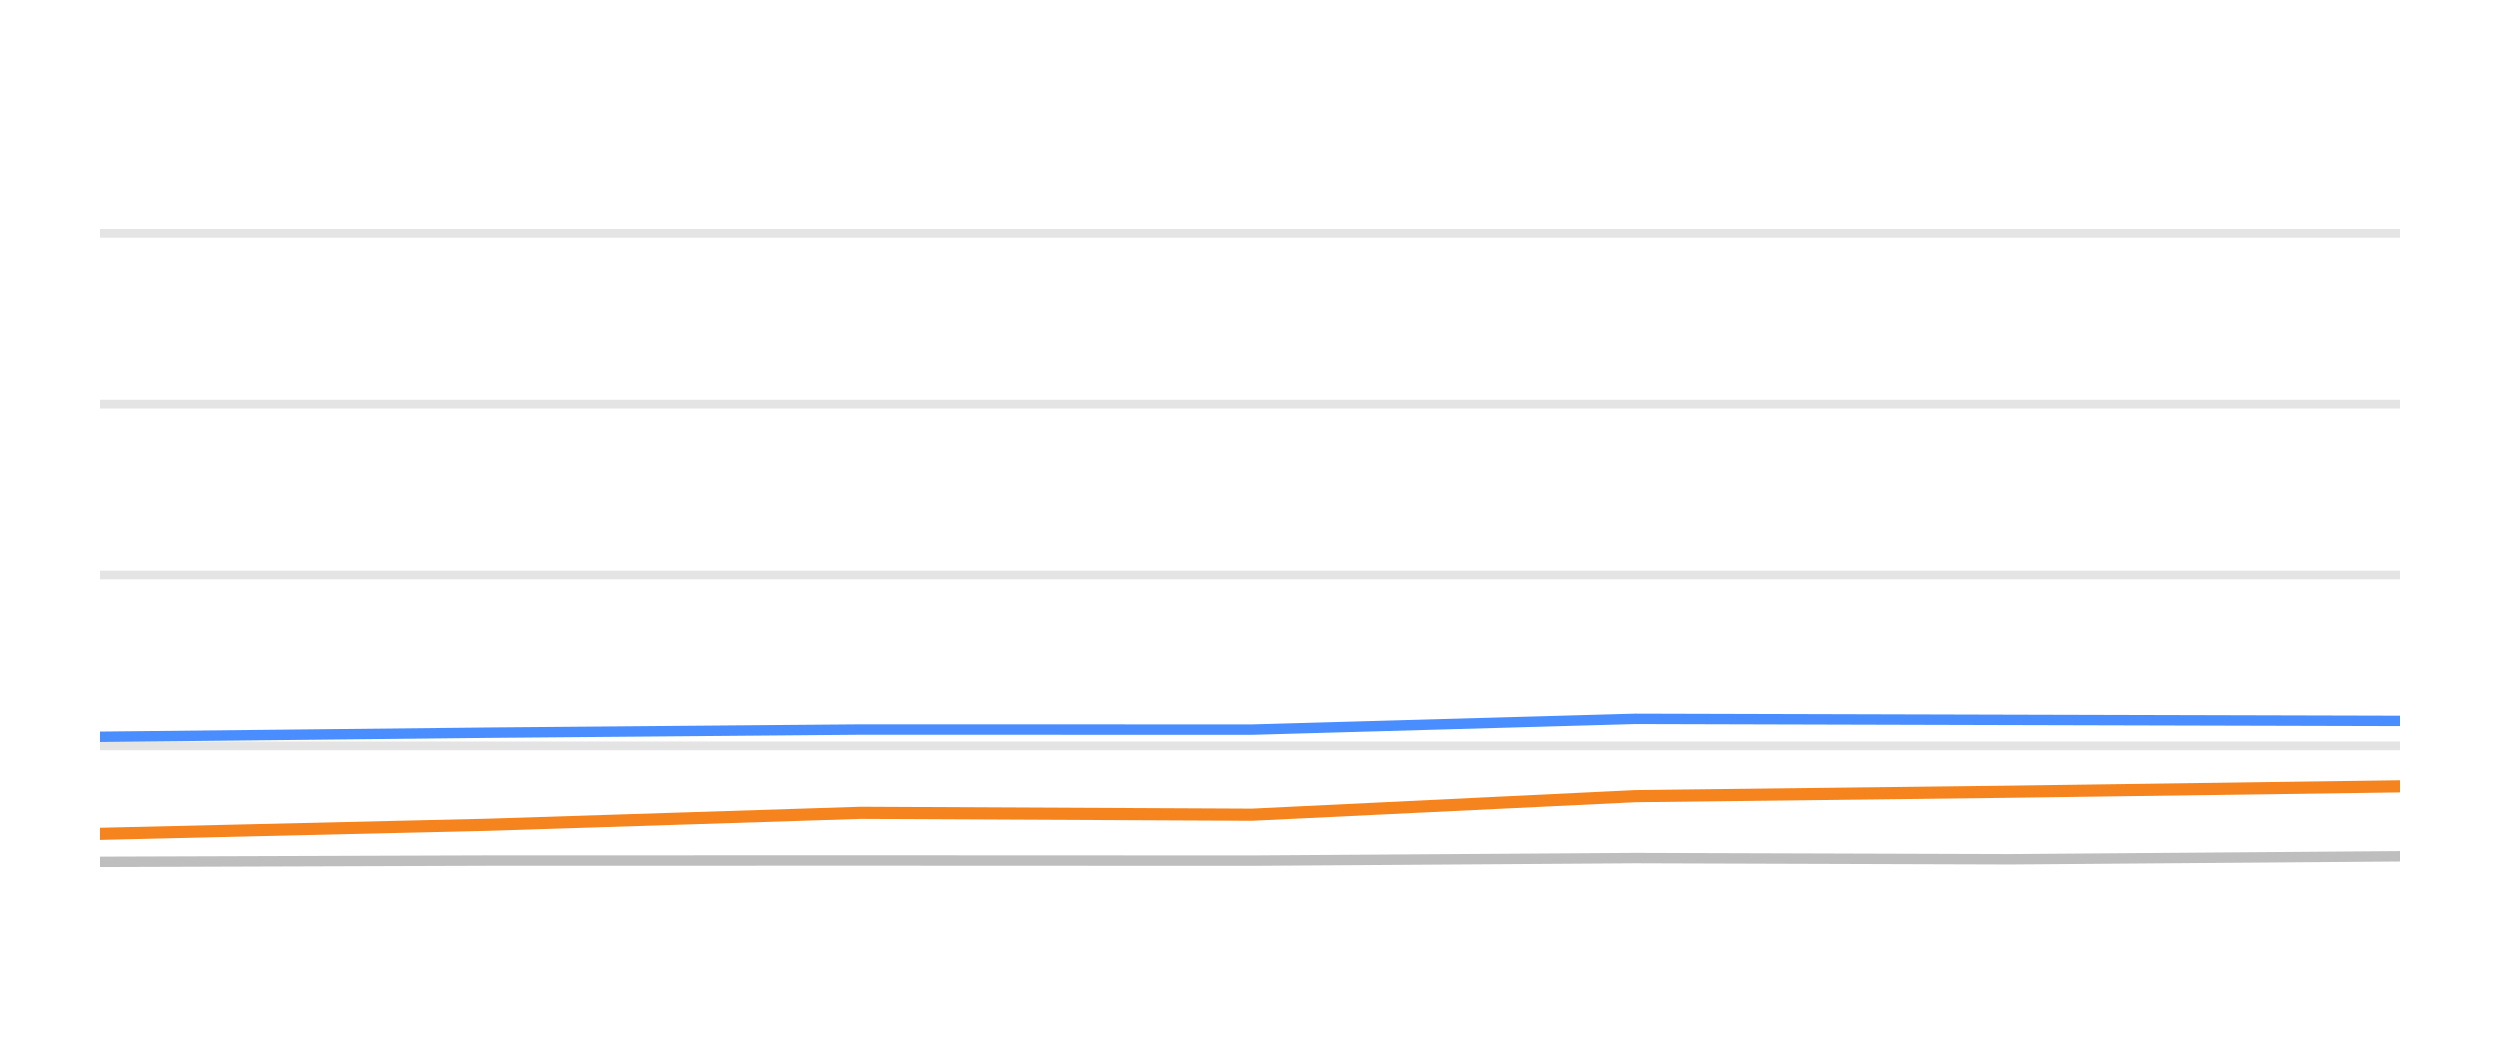
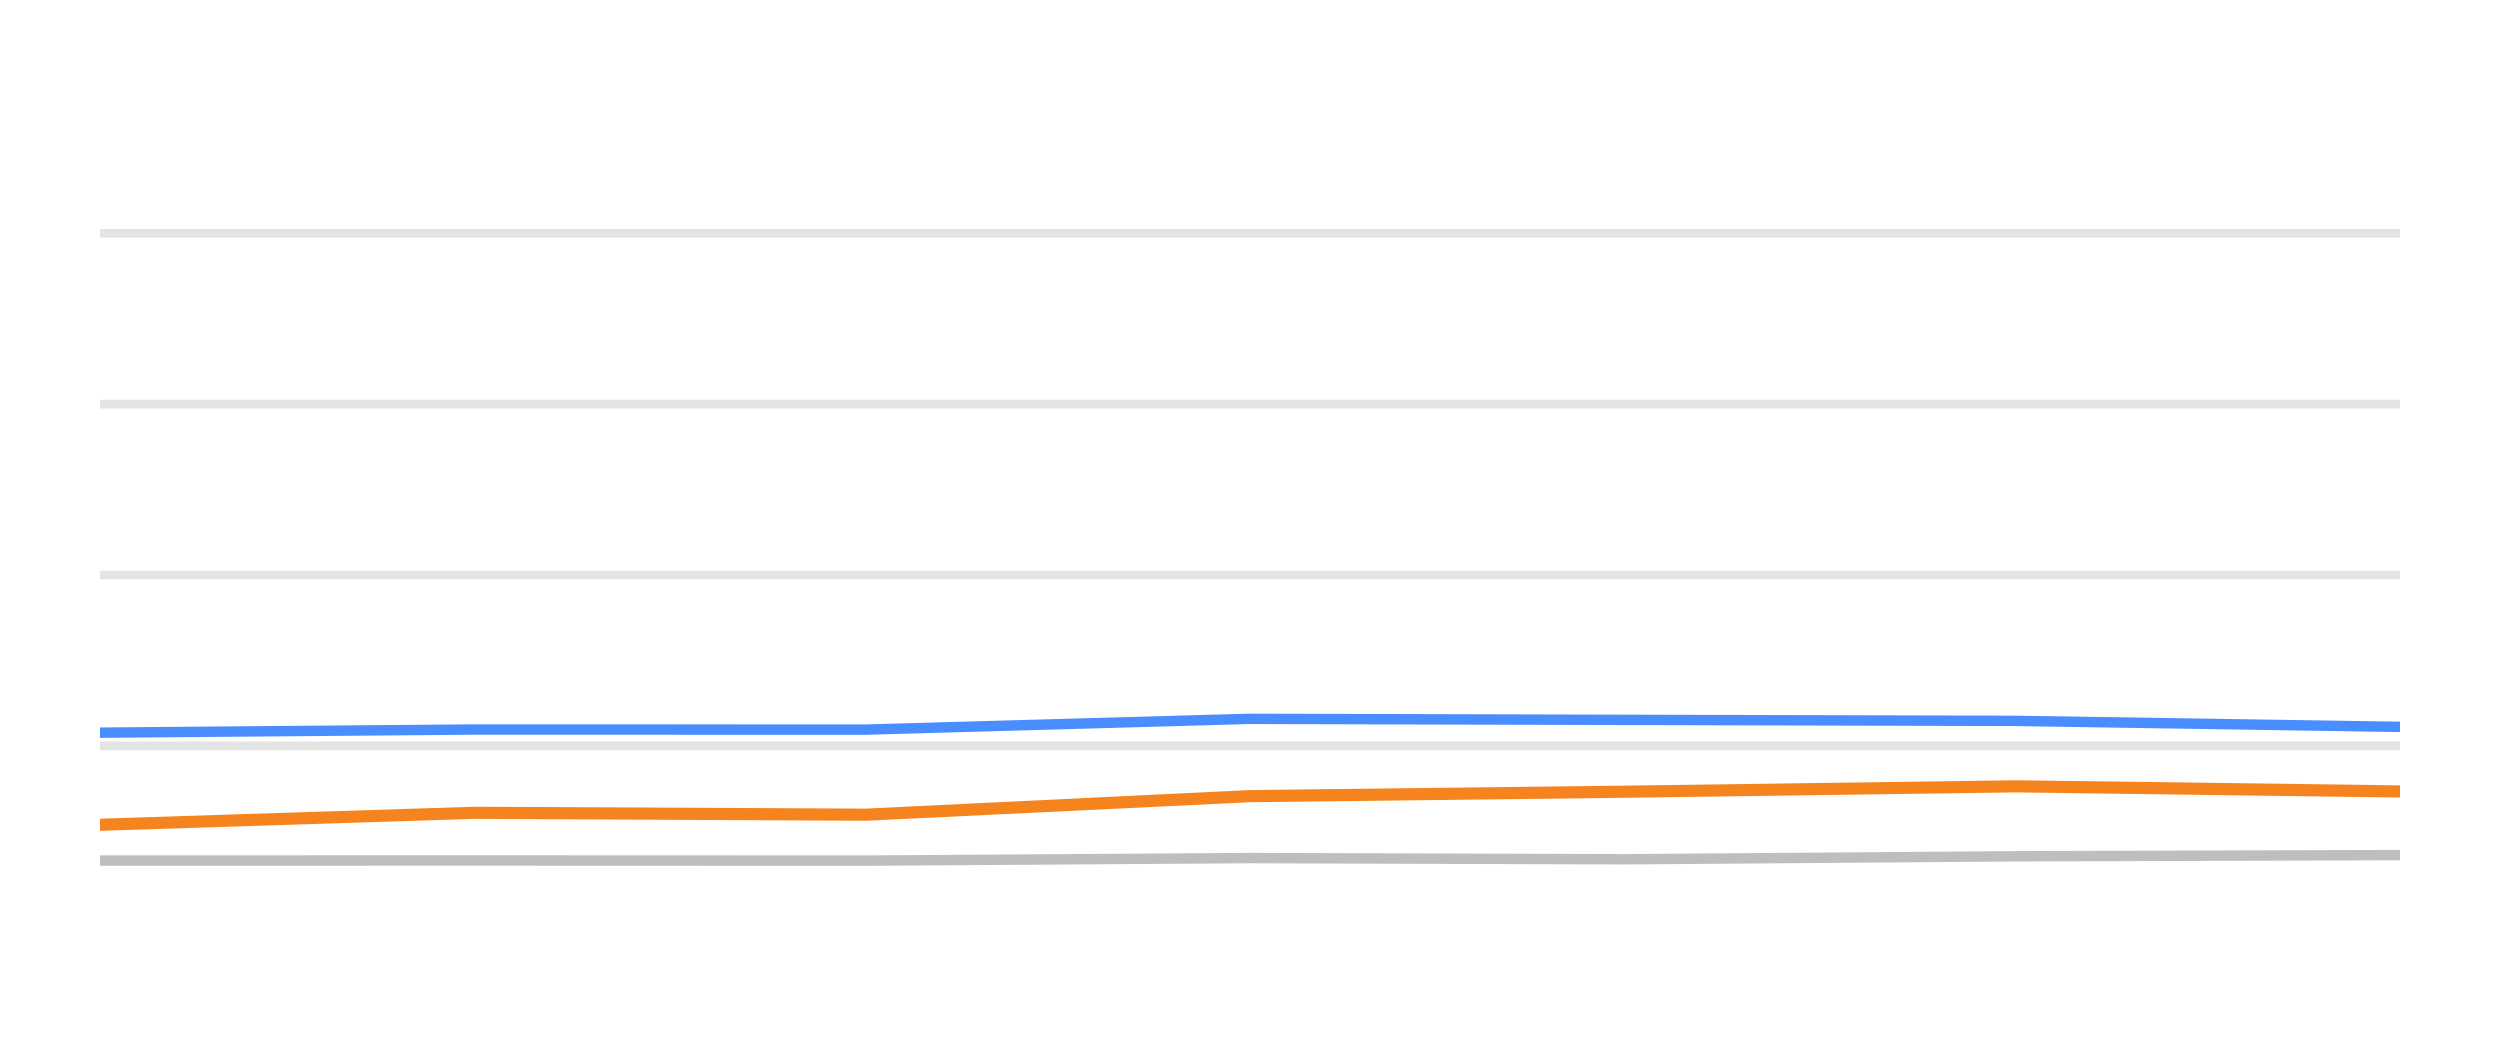
<svg xmlns="http://www.w3.org/2000/svg" width="144pt" height="60pt" viewBox="0 0 144 60" version="1.1">
  <defs>
    <style type="text/css">*{stroke-linejoin: round; stroke-linecap: butt}</style>
  </defs>
  <g id="figure_1">
    <g id="patch_1">
      <path d="M 0 60  L 144 60  L 144 0  L 0 0  L 0 60  z " style="fill: none; opacity: 0" />
    </g>
    <g id="axes_1">
      <g id="patch_2">
        <path d="M 5.76 52.8  L 138.24 52.8  L 138.24 3.6  L 5.76 3.6  L 5.76 52.8  z " style="fill: none" />
      </g>
      <g id="matplotlib.axis_1" />
      <g id="matplotlib.axis_2" />
      <g id="line2d_1">
-         <path d="M 5.76 42.96  L 138.24 42.96  " clip-path="url(#p4b1bec2636)" style="fill: none; stroke: #b2b2b2; stroke-opacity: 0.35; stroke-width: 0.5; stroke-linecap: square" />
+         <path d="M 5.76 42.96  L 138.24 42.96  " clip-path="url(#p233b8196e7)" style="fill: none; stroke: #b2b2b2; stroke-opacity: 0.35; stroke-width: 0.5; stroke-linecap: square" />
      </g>
      <g id="line2d_2">
-         <path d="M 5.76 33.12  L 138.24 33.12  " clip-path="url(#p4b1bec2636)" style="fill: none; stroke: #b2b2b2; stroke-opacity: 0.35; stroke-width: 0.5; stroke-linecap: square" />
+         <path d="M 5.76 33.12  L 138.24 33.12  " clip-path="url(#p233b8196e7)" style="fill: none; stroke: #b2b2b2; stroke-opacity: 0.35; stroke-width: 0.5; stroke-linecap: square" />
      </g>
      <g id="line2d_3">
-         <path d="M 5.76 23.28  L 138.24 23.28  " clip-path="url(#p4b1bec2636)" style="fill: none; stroke: #b2b2b2; stroke-opacity: 0.35; stroke-width: 0.5; stroke-linecap: square" />
+         <path d="M 5.76 23.28  L 138.24 23.28  " clip-path="url(#p233b8196e7)" style="fill: none; stroke: #b2b2b2; stroke-opacity: 0.35; stroke-width: 0.5; stroke-linecap: square" />
      </g>
      <g id="line2d_4">
-         <path d="M 5.76 13.44  L 138.24 13.44  " clip-path="url(#p4b1bec2636)" style="fill: none; stroke: #b2b2b2; stroke-opacity: 0.35; stroke-width: 0.5; stroke-linecap: square" />
+         <path d="M 5.76 13.44  L 138.24 13.44  " clip-path="url(#p233b8196e7)" style="fill: none; stroke: #b2b2b2; stroke-opacity: 0.35; stroke-width: 0.5; stroke-linecap: square" />
      </g>
      <g id="line2d_5">
-         <path d="M 5.76 49.641  L 28.078 49.568  L 49.591 49.563  L 72.115 49.572  L 94.184 49.425  L 115.775 49.494  L 138.24 49.322  " clip-path="url(#p4b1bec2636)" style="fill: none; stroke: #bebebe; stroke-width: 0.6; stroke-linecap: round" />
+         <path d="M 5.76 49.568  L 27.311 49.563  L 49.876 49.572  L 71.984 49.425  L 93.613 49.494  L 116.118 49.322  L 138.24 49.253  " clip-path="url(#p233b8196e7)" style="fill: none; stroke: #bebebe; stroke-width: 0.6; stroke-linecap: round" />
      </g>
      <g id="line2d_6">
-         <path d="M 5.76 42.438  L 28.078 42.202  L 49.591 42.02  L 72.115 42.025  L 94.184 41.405  L 115.775 41.464  L 138.24 41.523  " clip-path="url(#p4b1bec2636)" style="fill: none; stroke: #4a8dff; stroke-width: 0.6; stroke-linecap: round" />
+         <path d="M 5.76 42.202  L 27.311 42.02  L 49.876 42.025  L 71.984 41.405  L 93.613 41.464  L 116.118 41.523  L 138.24 41.868  " clip-path="url(#p233b8196e7)" style="fill: none; stroke: #4a8dff; stroke-width: 0.6; stroke-linecap: round" />
      </g>
      <g id="line2d_7">
-         <path d="M 5.76 48.028  L 28.078 47.506  L 49.591 46.817  L 72.115 46.926  L 94.184 45.858  L 115.775 45.602  L 138.24 45.292  " clip-path="url(#p4b1bec2636)" style="fill: none; stroke: #f5841e; stroke-width: 0.7; stroke-linecap: round" />
+         <path d="M 5.76 47.506  L 27.311 46.817  L 49.876 46.926  L 71.984 45.858  L 93.613 45.602  L 116.118 45.292  L 138.24 45.587  " clip-path="url(#p233b8196e7)" style="fill: none; stroke: #f5841e; stroke-width: 0.7; stroke-linecap: round" />
      </g>
    </g>
  </g>
  <defs>
-     <clipPath id="p4b1bec2636">
+     <clipPath id="p233b8196e7">
      <rect x="5.76" y="3.6" width="132.48" height="49.2" />
    </clipPath>
  </defs>
</svg>
